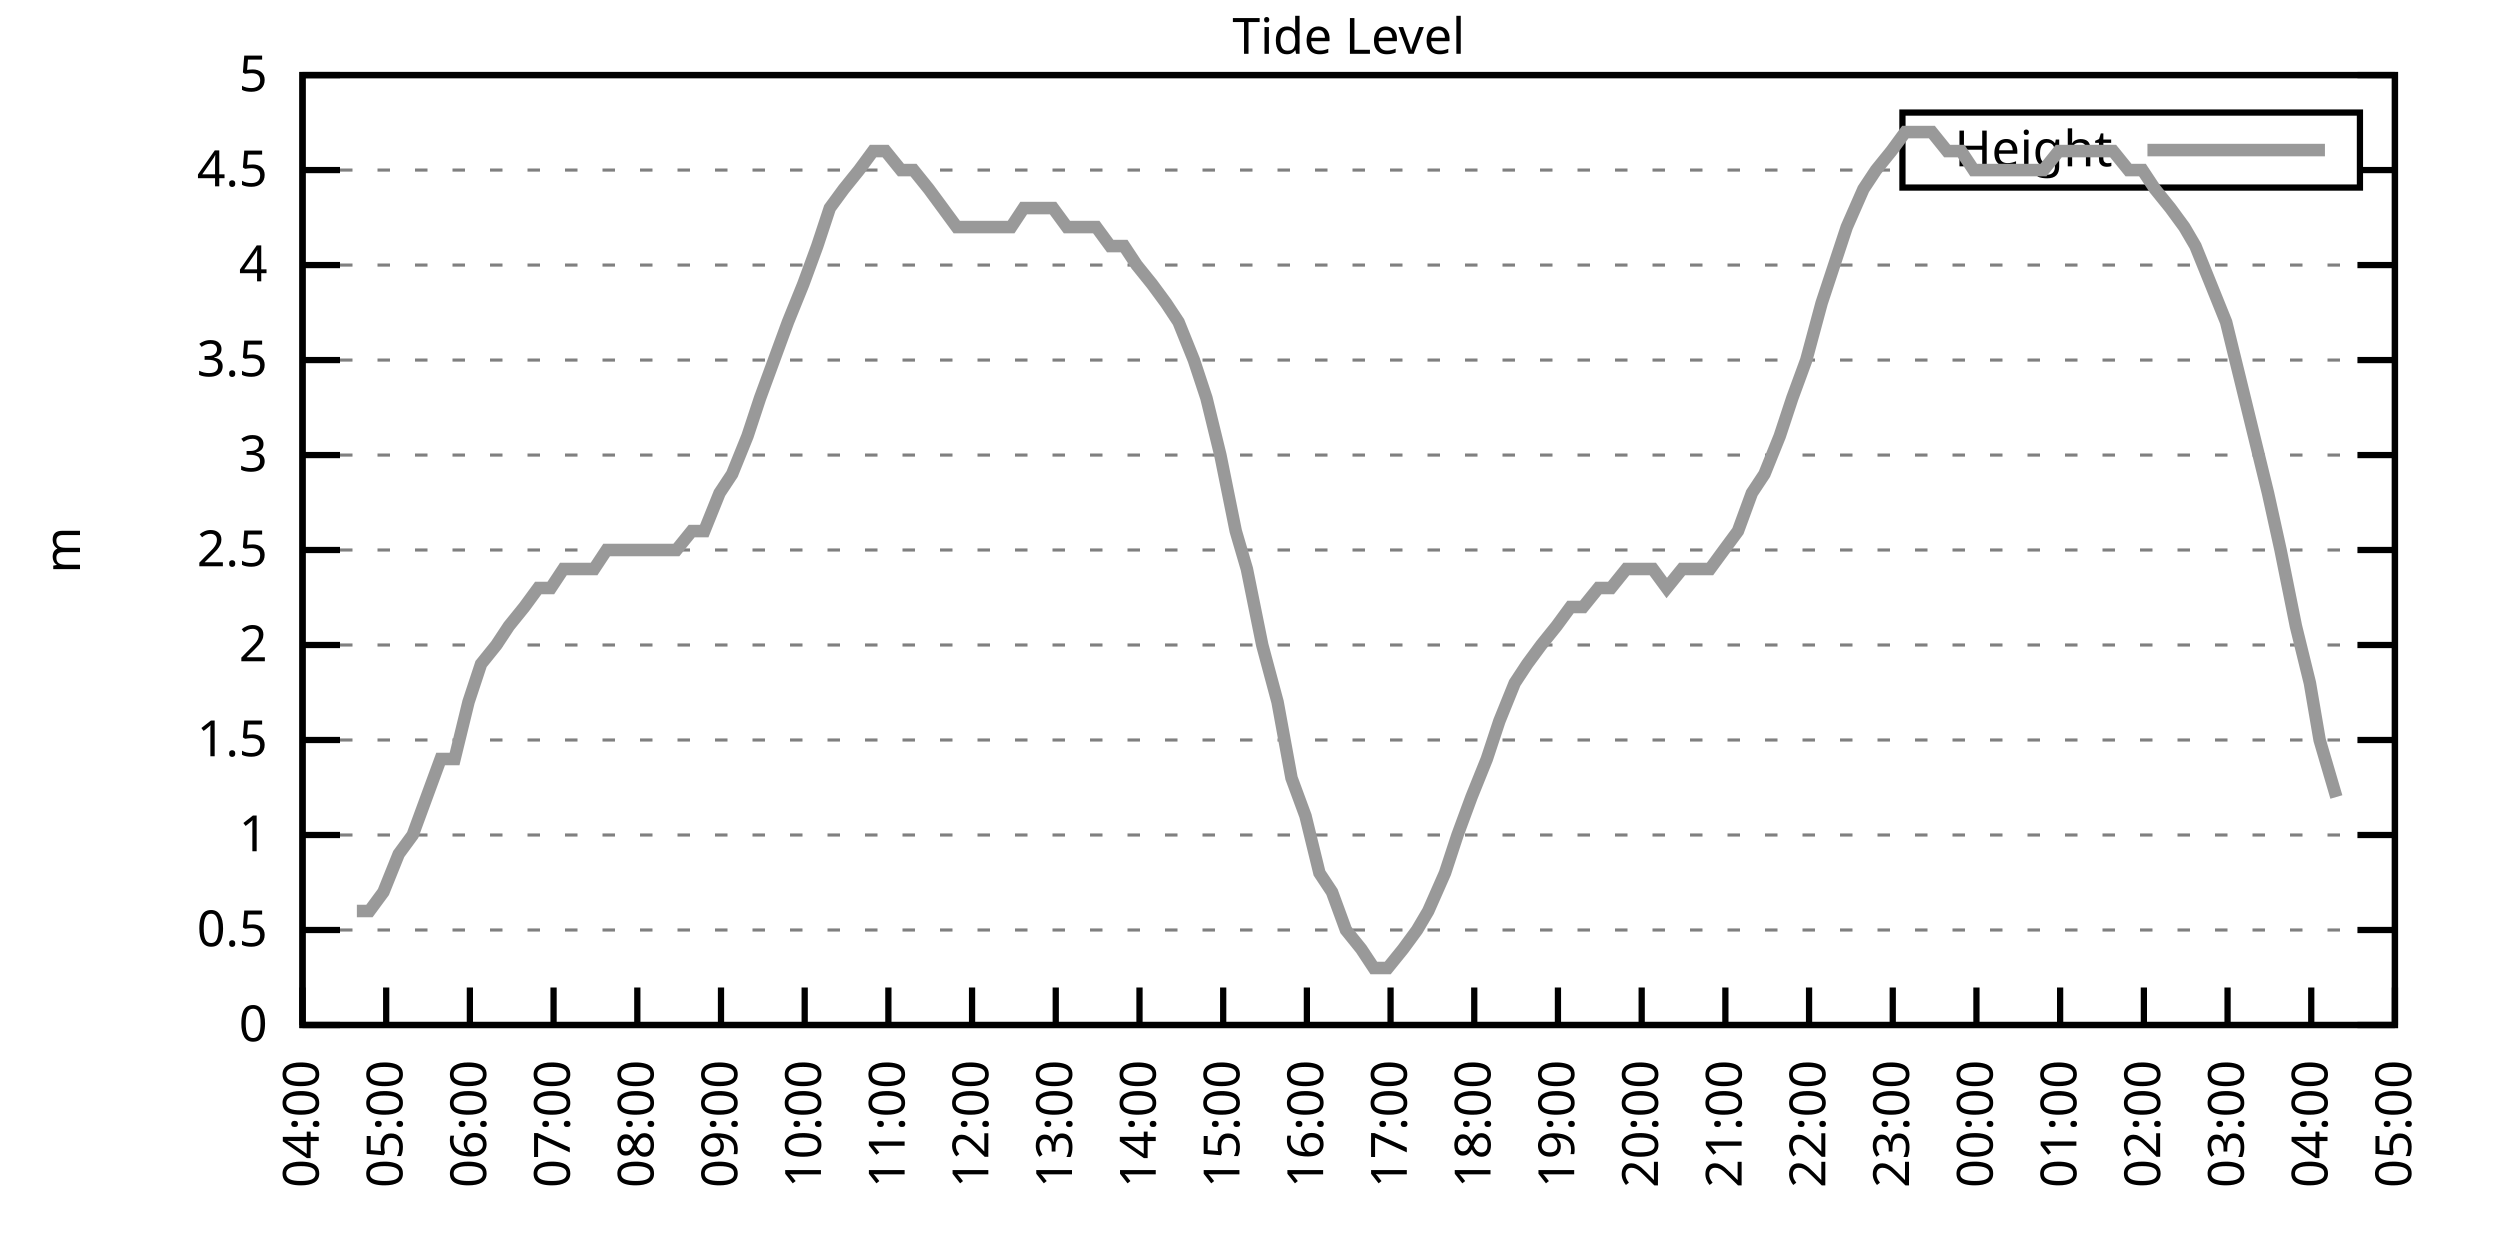
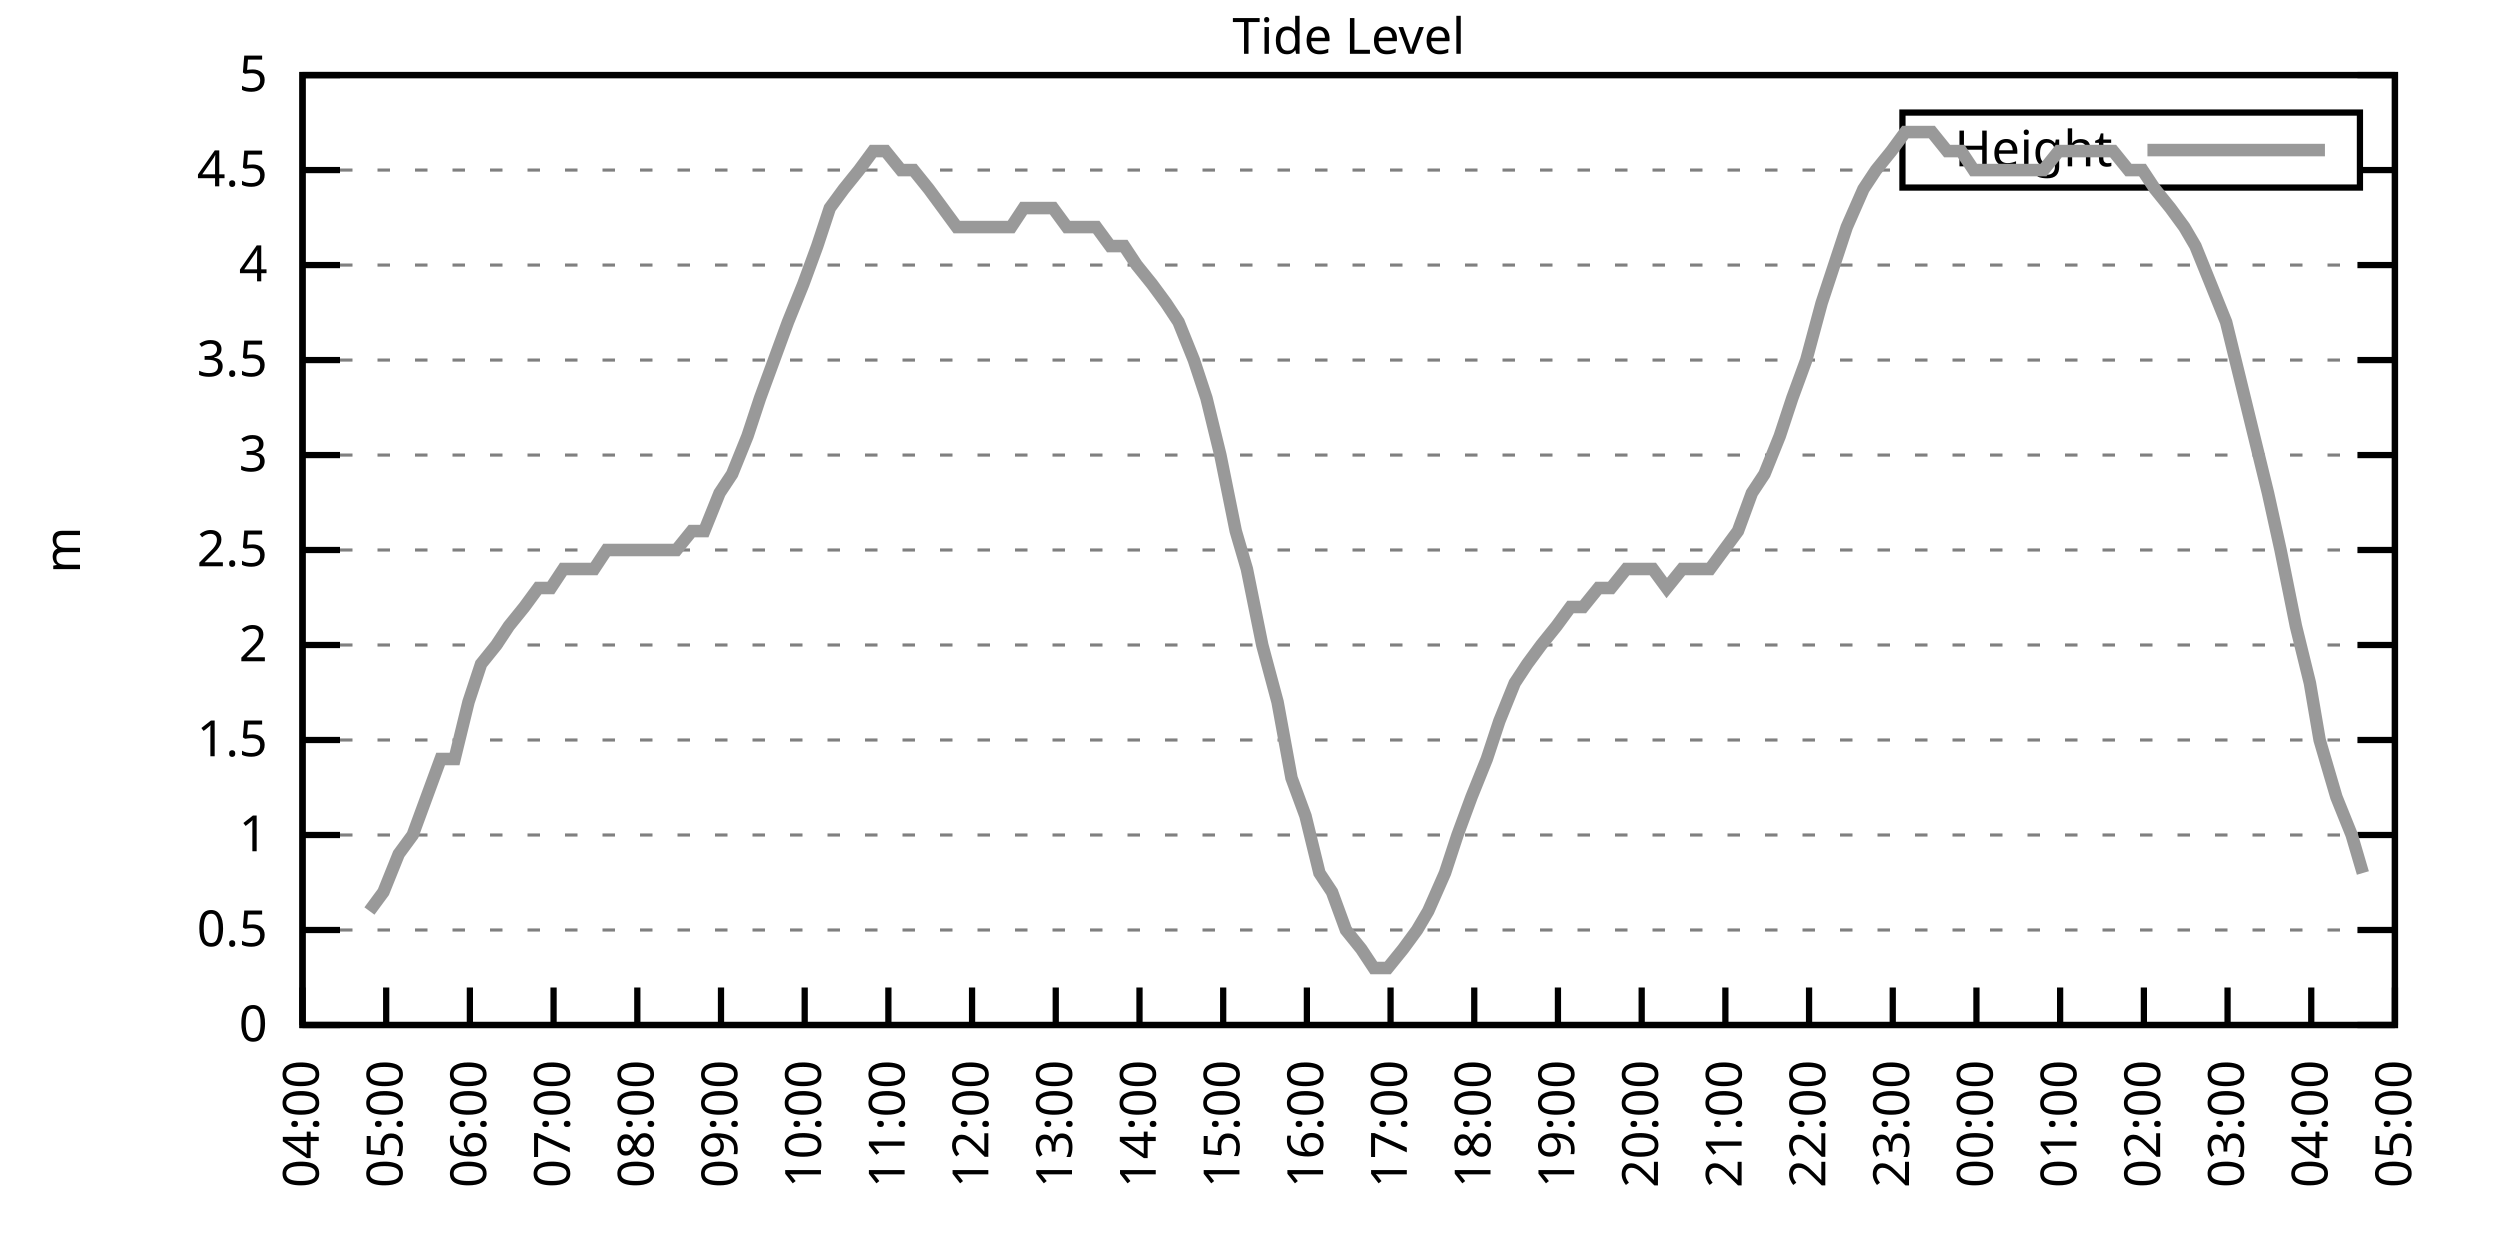
<svg xmlns="http://www.w3.org/2000/svg" xmlns:xlink="http://www.w3.org/1999/xlink" width="400" height="200" viewBox="0 0 400 200">
  <g id="gnuplot_canvas">
    <rect x="0" y="0" width="400" height="200" fill="none" />
    <defs>
      <circle id="gpDot" r="0.5" stroke-width="0.5" stroke="currentColor" />
      <path id="gpPt0" stroke-width="0.333" stroke="currentColor" d="M-1,0 h2 M0,-1 v2" />
      <path id="gpPt1" stroke-width="0.333" stroke="currentColor" d="M-1,-1 L1,1 M1,-1 L-1,1" />
      <path id="gpPt2" stroke-width="0.333" stroke="currentColor" d="M-1,0 L1,0 M0,-1 L0,1 M-1,-1 L1,1 M-1,1 L1,-1" />
      <rect id="gpPt3" stroke-width="0.333" stroke="currentColor" x="-1" y="-1" width="2" height="2" />
      <rect id="gpPt4" stroke-width="0.333" stroke="currentColor" fill="currentColor" x="-1" y="-1" width="2" height="2" />
      <circle id="gpPt5" stroke-width="0.333" stroke="currentColor" cx="0" cy="0" r="1" />
      <use xlink:href="#gpPt5" id="gpPt6" fill="currentColor" stroke="none" />
      <path id="gpPt7" stroke-width="0.333" stroke="currentColor" d="M0,-1.33 L-1.33,0.67 L1.33,0.67 z" />
      <use xlink:href="#gpPt7" id="gpPt8" fill="currentColor" stroke="none" />
      <use xlink:href="#gpPt7" id="gpPt9" stroke="currentColor" transform="rotate(180)" />
      <use xlink:href="#gpPt9" id="gpPt10" fill="currentColor" stroke="none" />
      <use xlink:href="#gpPt3" id="gpPt11" stroke="currentColor" transform="rotate(45)" />
      <use xlink:href="#gpPt11" id="gpPt12" fill="currentColor" stroke="none" />
      <path id="gpPt13" stroke-width="0.333" stroke="currentColor" d="M0,1.330 L1.265,0.411 L0.782,-1.067 L-0.782,-1.076 L-1.265,0.411 z" />
      <use xlink:href="#gpPt13" id="gpPt14" fill="currentColor" stroke="none" />
      <filter id="textbox" filterUnits="objectBoundingBox" x="0" y="0" height="1" width="1">
        <feFlood flood-color="white" flood-opacity="1" result="bgnd" />
        <feComposite in="SourceGraphic" in2="bgnd" operator="atop" />
      </filter>
      <filter id="greybox" filterUnits="objectBoundingBox" x="0" y="0" height="1" width="1">
        <feFlood flood-color="lightgrey" flood-opacity="1" result="grey" />
        <feComposite in="SourceGraphic" in2="grey" operator="atop" />
      </filter>
    </defs>
    <g fill="none" color="white" stroke="currentColor" stroke-width="1.00" stroke-linecap="butt" stroke-linejoin="miter">
</g>
    <g fill="none" color="black" stroke="currentColor" stroke-width="1.00" stroke-linecap="butt" stroke-linejoin="miter">
      <g stroke="none" shape-rendering="crispEdges">
        <polygon fill="rgb(255, 255, 255)" points="48.40,164.00 383.18,164.00 383.18,12.02 48.40,12.02 " />
      </g>
    </g>
    <g fill="none" color="black" stroke="currentColor" stroke-width="1.00" stroke-linecap="butt" stroke-linejoin="miter">
</g>
    <g fill="none" color="black" stroke="black" stroke-width="0.50" stroke-linecap="butt" stroke-linejoin="miter">
</g>
    <g fill="none" color="gray" stroke="currentColor" stroke-width="0.50" stroke-linecap="butt" stroke-linejoin="miter">
      <path stroke="gray" stroke-dasharray="2,4" class="gridline" d="M48.40,164.00 L383.19,164.00  " />
    </g>
    <g fill="none" color="gray" stroke="gray" stroke-width="1.00" stroke-linecap="butt" stroke-linejoin="miter">
</g>
    <g fill="none" color="black" stroke="currentColor" stroke-width="1.00" stroke-linecap="butt" stroke-linejoin="miter">
      <path stroke="black" d="M48.40,164.00 L54.40,164.00 M383.19,164.00 L377.19,164.00  " />
      <g transform="translate(42.80,166.60)" stroke="none" fill="black" font-family="Sans" font-size="8.00" text-anchor="end">
        <text>
          <tspan font-family="Sans"> 0</tspan>
        </text>
      </g>
    </g>
    <g fill="none" color="black" stroke="currentColor" stroke-width="1.00" stroke-linecap="butt" stroke-linejoin="miter">
</g>
    <g fill="none" color="black" stroke="black" stroke-width="0.50" stroke-linecap="butt" stroke-linejoin="miter">
</g>
    <g fill="none" color="gray" stroke="currentColor" stroke-width="0.50" stroke-linecap="butt" stroke-linejoin="miter">
      <path stroke="gray" stroke-dasharray="2,4" class="gridline" d="M48.40,148.80 L383.19,148.80  " />
    </g>
    <g fill="none" color="gray" stroke="gray" stroke-width="1.00" stroke-linecap="butt" stroke-linejoin="miter">
</g>
    <g fill="none" color="black" stroke="currentColor" stroke-width="1.00" stroke-linecap="butt" stroke-linejoin="miter">
      <path stroke="black" d="M48.40,148.80 L54.40,148.80 M383.19,148.80 L377.19,148.80  " />
      <g transform="translate(42.80,151.40)" stroke="none" fill="black" font-family="Sans" font-size="8.00" text-anchor="end">
        <text>
          <tspan font-family="Sans"> 0.5</tspan>
        </text>
      </g>
    </g>
    <g fill="none" color="black" stroke="currentColor" stroke-width="1.00" stroke-linecap="butt" stroke-linejoin="miter">
</g>
    <g fill="none" color="black" stroke="black" stroke-width="0.50" stroke-linecap="butt" stroke-linejoin="miter">
</g>
    <g fill="none" color="gray" stroke="currentColor" stroke-width="0.50" stroke-linecap="butt" stroke-linejoin="miter">
      <path stroke="gray" stroke-dasharray="2,4" class="gridline" d="M48.40,133.60 L383.19,133.60  " />
    </g>
    <g fill="none" color="gray" stroke="gray" stroke-width="1.00" stroke-linecap="butt" stroke-linejoin="miter">
</g>
    <g fill="none" color="black" stroke="currentColor" stroke-width="1.00" stroke-linecap="butt" stroke-linejoin="miter">
      <path stroke="black" d="M48.40,133.60 L54.40,133.60 M383.19,133.60 L377.19,133.60  " />
      <g transform="translate(42.80,136.20)" stroke="none" fill="black" font-family="Sans" font-size="8.00" text-anchor="end">
        <text>
          <tspan font-family="Sans"> 1</tspan>
        </text>
      </g>
    </g>
    <g fill="none" color="black" stroke="currentColor" stroke-width="1.00" stroke-linecap="butt" stroke-linejoin="miter">
</g>
    <g fill="none" color="black" stroke="black" stroke-width="0.50" stroke-linecap="butt" stroke-linejoin="miter">
</g>
    <g fill="none" color="gray" stroke="currentColor" stroke-width="0.50" stroke-linecap="butt" stroke-linejoin="miter">
      <path stroke="gray" stroke-dasharray="2,4" class="gridline" d="M48.40,118.40 L383.19,118.40  " />
    </g>
    <g fill="none" color="gray" stroke="gray" stroke-width="1.00" stroke-linecap="butt" stroke-linejoin="miter">
</g>
    <g fill="none" color="black" stroke="currentColor" stroke-width="1.00" stroke-linecap="butt" stroke-linejoin="miter">
      <path stroke="black" d="M48.40,118.40 L54.40,118.40 M383.19,118.40 L377.19,118.40  " />
      <g transform="translate(42.80,121.00)" stroke="none" fill="black" font-family="Sans" font-size="8.00" text-anchor="end">
        <text>
          <tspan font-family="Sans"> 1.5</tspan>
        </text>
      </g>
    </g>
    <g fill="none" color="black" stroke="currentColor" stroke-width="1.00" stroke-linecap="butt" stroke-linejoin="miter">
</g>
    <g fill="none" color="black" stroke="black" stroke-width="0.50" stroke-linecap="butt" stroke-linejoin="miter">
</g>
    <g fill="none" color="gray" stroke="currentColor" stroke-width="0.50" stroke-linecap="butt" stroke-linejoin="miter">
      <path stroke="gray" stroke-dasharray="2,4" class="gridline" d="M48.40,103.20 L383.19,103.20  " />
    </g>
    <g fill="none" color="gray" stroke="gray" stroke-width="1.00" stroke-linecap="butt" stroke-linejoin="miter">
</g>
    <g fill="none" color="black" stroke="currentColor" stroke-width="1.00" stroke-linecap="butt" stroke-linejoin="miter">
      <path stroke="black" d="M48.40,103.20 L54.40,103.20 M383.19,103.20 L377.19,103.20  " />
      <g transform="translate(42.80,105.80)" stroke="none" fill="black" font-family="Sans" font-size="8.00" text-anchor="end">
        <text>
          <tspan font-family="Sans"> 2</tspan>
        </text>
      </g>
    </g>
    <g fill="none" color="black" stroke="currentColor" stroke-width="1.00" stroke-linecap="butt" stroke-linejoin="miter">
</g>
    <g fill="none" color="black" stroke="black" stroke-width="0.50" stroke-linecap="butt" stroke-linejoin="miter">
</g>
    <g fill="none" color="gray" stroke="currentColor" stroke-width="0.50" stroke-linecap="butt" stroke-linejoin="miter">
      <path stroke="gray" stroke-dasharray="2,4" class="gridline" d="M48.40,88.00 L383.19,88.00  " />
    </g>
    <g fill="none" color="gray" stroke="gray" stroke-width="1.00" stroke-linecap="butt" stroke-linejoin="miter">
</g>
    <g fill="none" color="black" stroke="currentColor" stroke-width="1.00" stroke-linecap="butt" stroke-linejoin="miter">
      <path stroke="black" d="M48.40,88.00 L54.40,88.00 M383.19,88.00 L377.19,88.00  " />
      <g transform="translate(42.80,90.60)" stroke="none" fill="black" font-family="Sans" font-size="8.00" text-anchor="end">
        <text>
          <tspan font-family="Sans"> 2.5</tspan>
        </text>
      </g>
    </g>
    <g fill="none" color="black" stroke="currentColor" stroke-width="1.00" stroke-linecap="butt" stroke-linejoin="miter">
</g>
    <g fill="none" color="black" stroke="black" stroke-width="0.50" stroke-linecap="butt" stroke-linejoin="miter">
</g>
    <g fill="none" color="gray" stroke="currentColor" stroke-width="0.50" stroke-linecap="butt" stroke-linejoin="miter">
      <path stroke="gray" stroke-dasharray="2,4" class="gridline" d="M48.40,72.81 L383.19,72.81  " />
    </g>
    <g fill="none" color="gray" stroke="gray" stroke-width="1.00" stroke-linecap="butt" stroke-linejoin="miter">
</g>
    <g fill="none" color="black" stroke="currentColor" stroke-width="1.00" stroke-linecap="butt" stroke-linejoin="miter">
      <path stroke="black" d="M48.40,72.81 L54.40,72.81 M383.19,72.81 L377.19,72.81  " />
      <g transform="translate(42.80,75.41)" stroke="none" fill="black" font-family="Sans" font-size="8.00" text-anchor="end">
        <text>
          <tspan font-family="Sans"> 3</tspan>
        </text>
      </g>
    </g>
    <g fill="none" color="black" stroke="currentColor" stroke-width="1.00" stroke-linecap="butt" stroke-linejoin="miter">
</g>
    <g fill="none" color="black" stroke="black" stroke-width="0.50" stroke-linecap="butt" stroke-linejoin="miter">
</g>
    <g fill="none" color="gray" stroke="currentColor" stroke-width="0.50" stroke-linecap="butt" stroke-linejoin="miter">
      <path stroke="gray" stroke-dasharray="2,4" class="gridline" d="M48.40,57.61 L383.19,57.61  " />
    </g>
    <g fill="none" color="gray" stroke="gray" stroke-width="1.00" stroke-linecap="butt" stroke-linejoin="miter">
</g>
    <g fill="none" color="black" stroke="currentColor" stroke-width="1.00" stroke-linecap="butt" stroke-linejoin="miter">
      <path stroke="black" d="M48.40,57.61 L54.40,57.61 M383.19,57.61 L377.19,57.61  " />
      <g transform="translate(42.80,60.21)" stroke="none" fill="black" font-family="Sans" font-size="8.00" text-anchor="end">
        <text>
          <tspan font-family="Sans"> 3.5</tspan>
        </text>
      </g>
    </g>
    <g fill="none" color="black" stroke="currentColor" stroke-width="1.00" stroke-linecap="butt" stroke-linejoin="miter">
</g>
    <g fill="none" color="black" stroke="black" stroke-width="0.50" stroke-linecap="butt" stroke-linejoin="miter">
</g>
    <g fill="none" color="gray" stroke="currentColor" stroke-width="0.50" stroke-linecap="butt" stroke-linejoin="miter">
      <path stroke="gray" stroke-dasharray="2,4" class="gridline" d="M48.40,42.41 L383.19,42.41  " />
    </g>
    <g fill="none" color="gray" stroke="gray" stroke-width="1.00" stroke-linecap="butt" stroke-linejoin="miter">
</g>
    <g fill="none" color="black" stroke="currentColor" stroke-width="1.00" stroke-linecap="butt" stroke-linejoin="miter">
      <path stroke="black" d="M48.40,42.41 L54.40,42.41 M383.19,42.41 L377.19,42.41  " />
      <g transform="translate(42.80,45.01)" stroke="none" fill="black" font-family="Sans" font-size="8.00" text-anchor="end">
        <text>
          <tspan font-family="Sans"> 4</tspan>
        </text>
      </g>
    </g>
    <g fill="none" color="black" stroke="currentColor" stroke-width="1.00" stroke-linecap="butt" stroke-linejoin="miter">
</g>
    <g fill="none" color="black" stroke="black" stroke-width="0.50" stroke-linecap="butt" stroke-linejoin="miter">
</g>
    <g fill="none" color="gray" stroke="currentColor" stroke-width="0.50" stroke-linecap="butt" stroke-linejoin="miter">
      <path stroke="gray" stroke-dasharray="2,4" class="gridline" d="M48.40,27.21 L304.39,27.21 M377.59,27.21 L383.19,27.21  " />
    </g>
    <g fill="none" color="gray" stroke="gray" stroke-width="1.00" stroke-linecap="butt" stroke-linejoin="miter">
</g>
    <g fill="none" color="black" stroke="currentColor" stroke-width="1.00" stroke-linecap="butt" stroke-linejoin="miter">
      <path stroke="black" d="M48.40,27.21 L54.40,27.21 M383.19,27.21 L377.19,27.21  " />
      <g transform="translate(42.80,29.81)" stroke="none" fill="black" font-family="Sans" font-size="8.00" text-anchor="end">
        <text>
          <tspan font-family="Sans"> 4.5</tspan>
        </text>
      </g>
    </g>
    <g fill="none" color="black" stroke="currentColor" stroke-width="1.00" stroke-linecap="butt" stroke-linejoin="miter">
</g>
    <g fill="none" color="black" stroke="black" stroke-width="0.50" stroke-linecap="butt" stroke-linejoin="miter">
</g>
    <g fill="none" color="gray" stroke="currentColor" stroke-width="0.50" stroke-linecap="butt" stroke-linejoin="miter">
      <path stroke="gray" stroke-dasharray="2,4" class="gridline" d="M48.40,12.01 L383.19,12.01  " />
    </g>
    <g fill="none" color="gray" stroke="gray" stroke-width="1.00" stroke-linecap="butt" stroke-linejoin="miter">
</g>
    <g fill="none" color="black" stroke="currentColor" stroke-width="1.00" stroke-linecap="butt" stroke-linejoin="miter">
      <path stroke="black" d="M48.40,12.01 L54.40,12.01 M383.19,12.01 L377.19,12.01  " />
      <g transform="translate(42.80,14.61)" stroke="none" fill="black" font-family="Sans" font-size="8.00" text-anchor="end">
        <text>
          <tspan font-family="Sans"> 5</tspan>
        </text>
      </g>
    </g>
    <g fill="none" color="black" stroke="currentColor" stroke-width="1.00" stroke-linecap="butt" stroke-linejoin="miter">
      <path stroke="black" d="M48.40,164.00 L48.40,158.00  " />
      <g transform="translate(51.00,169.60) rotate(270.00)" stroke="none" fill="black" font-family="Sans" font-size="8.00" text-anchor="end">
        <text>
          <tspan font-family="Sans">04:00</tspan>
        </text>
      </g>
    </g>
    <g fill="none" color="black" stroke="currentColor" stroke-width="1.00" stroke-linecap="butt" stroke-linejoin="miter">
      <path stroke="black" d="M61.79,164.00 L61.79,158.00  " />
      <g transform="translate(64.39,169.60) rotate(270.00)" stroke="none" fill="black" font-family="Sans" font-size="8.00" text-anchor="end">
        <text>
          <tspan font-family="Sans">05:00</tspan>
        </text>
      </g>
    </g>
    <g fill="none" color="black" stroke="currentColor" stroke-width="1.00" stroke-linecap="butt" stroke-linejoin="miter">
      <path stroke="black" d="M75.18,164.00 L75.18,158.00  " />
      <g transform="translate(77.78,169.60) rotate(270.00)" stroke="none" fill="black" font-family="Sans" font-size="8.00" text-anchor="end">
        <text>
          <tspan font-family="Sans">06:00</tspan>
        </text>
      </g>
    </g>
    <g fill="none" color="black" stroke="currentColor" stroke-width="1.00" stroke-linecap="butt" stroke-linejoin="miter">
      <path stroke="black" d="M88.57,164.00 L88.57,158.00  " />
      <g transform="translate(91.17,169.60) rotate(270.00)" stroke="none" fill="black" font-family="Sans" font-size="8.00" text-anchor="end">
        <text>
          <tspan font-family="Sans">07:00</tspan>
        </text>
      </g>
    </g>
    <g fill="none" color="black" stroke="currentColor" stroke-width="1.00" stroke-linecap="butt" stroke-linejoin="miter">
      <path stroke="black" d="M101.97,164.00 L101.97,158.00  " />
      <g transform="translate(104.57,169.60) rotate(270.00)" stroke="none" fill="black" font-family="Sans" font-size="8.00" text-anchor="end">
        <text>
          <tspan font-family="Sans">08:00</tspan>
        </text>
      </g>
    </g>
    <g fill="none" color="black" stroke="currentColor" stroke-width="1.00" stroke-linecap="butt" stroke-linejoin="miter">
      <path stroke="black" d="M115.36,164.00 L115.36,158.00  " />
      <g transform="translate(117.96,169.60) rotate(270.00)" stroke="none" fill="black" font-family="Sans" font-size="8.00" text-anchor="end">
        <text>
          <tspan font-family="Sans">09:00</tspan>
        </text>
      </g>
    </g>
    <g fill="none" color="black" stroke="currentColor" stroke-width="1.00" stroke-linecap="butt" stroke-linejoin="miter">
      <path stroke="black" d="M128.75,164.00 L128.75,158.00  " />
      <g transform="translate(131.35,169.60) rotate(270.00)" stroke="none" fill="black" font-family="Sans" font-size="8.00" text-anchor="end">
        <text>
          <tspan font-family="Sans">10:00</tspan>
        </text>
      </g>
    </g>
    <g fill="none" color="black" stroke="currentColor" stroke-width="1.00" stroke-linecap="butt" stroke-linejoin="miter">
      <path stroke="black" d="M142.14,164.00 L142.14,158.00  " />
      <g transform="translate(144.74,169.60) rotate(270.00)" stroke="none" fill="black" font-family="Sans" font-size="8.00" text-anchor="end">
        <text>
          <tspan font-family="Sans">11:00</tspan>
        </text>
      </g>
    </g>
    <g fill="none" color="black" stroke="currentColor" stroke-width="1.00" stroke-linecap="butt" stroke-linejoin="miter">
      <path stroke="black" d="M155.53,164.00 L155.53,158.00  " />
      <g transform="translate(158.13,169.60) rotate(270.00)" stroke="none" fill="black" font-family="Sans" font-size="8.00" text-anchor="end">
        <text>
          <tspan font-family="Sans">12:00</tspan>
        </text>
      </g>
    </g>
    <g fill="none" color="black" stroke="currentColor" stroke-width="1.00" stroke-linecap="butt" stroke-linejoin="miter">
      <path stroke="black" d="M168.92,164.00 L168.92,158.00  " />
      <g transform="translate(171.52,169.60) rotate(270.00)" stroke="none" fill="black" font-family="Sans" font-size="8.00" text-anchor="end">
        <text>
          <tspan font-family="Sans">13:00</tspan>
        </text>
      </g>
    </g>
    <g fill="none" color="black" stroke="currentColor" stroke-width="1.00" stroke-linecap="butt" stroke-linejoin="miter">
      <path stroke="black" d="M182.32,164.00 L182.32,158.00  " />
      <g transform="translate(184.92,169.60) rotate(270.00)" stroke="none" fill="black" font-family="Sans" font-size="8.00" text-anchor="end">
        <text>
          <tspan font-family="Sans">14:00</tspan>
        </text>
      </g>
    </g>
    <g fill="none" color="black" stroke="currentColor" stroke-width="1.00" stroke-linecap="butt" stroke-linejoin="miter">
      <path stroke="black" d="M195.71,164.00 L195.71,158.00  " />
      <g transform="translate(198.31,169.60) rotate(270.00)" stroke="none" fill="black" font-family="Sans" font-size="8.00" text-anchor="end">
        <text>
          <tspan font-family="Sans">15:00</tspan>
        </text>
      </g>
    </g>
    <g fill="none" color="black" stroke="currentColor" stroke-width="1.00" stroke-linecap="butt" stroke-linejoin="miter">
      <path stroke="black" d="M209.10,164.00 L209.10,158.00  " />
      <g transform="translate(211.70,169.60) rotate(270.00)" stroke="none" fill="black" font-family="Sans" font-size="8.00" text-anchor="end">
        <text>
          <tspan font-family="Sans">16:00</tspan>
        </text>
      </g>
    </g>
    <g fill="none" color="black" stroke="currentColor" stroke-width="1.00" stroke-linecap="butt" stroke-linejoin="miter">
      <path stroke="black" d="M222.49,164.00 L222.49,158.00  " />
      <g transform="translate(225.09,169.60) rotate(270.00)" stroke="none" fill="black" font-family="Sans" font-size="8.00" text-anchor="end">
        <text>
          <tspan font-family="Sans">17:00</tspan>
        </text>
      </g>
    </g>
    <g fill="none" color="black" stroke="currentColor" stroke-width="1.00" stroke-linecap="butt" stroke-linejoin="miter">
      <path stroke="black" d="M235.88,164.00 L235.88,158.00  " />
      <g transform="translate(238.48,169.60) rotate(270.00)" stroke="none" fill="black" font-family="Sans" font-size="8.00" text-anchor="end">
        <text>
          <tspan font-family="Sans">18:00</tspan>
        </text>
      </g>
    </g>
    <g fill="none" color="black" stroke="currentColor" stroke-width="1.00" stroke-linecap="butt" stroke-linejoin="miter">
      <path stroke="black" d="M249.27,164.00 L249.27,158.00  " />
      <g transform="translate(251.87,169.60) rotate(270.00)" stroke="none" fill="black" font-family="Sans" font-size="8.00" text-anchor="end">
        <text>
          <tspan font-family="Sans">19:00</tspan>
        </text>
      </g>
    </g>
    <g fill="none" color="black" stroke="currentColor" stroke-width="1.00" stroke-linecap="butt" stroke-linejoin="miter">
      <path stroke="black" d="M262.67,164.00 L262.67,158.00  " />
      <g transform="translate(265.27,169.60) rotate(270.00)" stroke="none" fill="black" font-family="Sans" font-size="8.00" text-anchor="end">
        <text>
          <tspan font-family="Sans">20:00</tspan>
        </text>
      </g>
    </g>
    <g fill="none" color="black" stroke="currentColor" stroke-width="1.00" stroke-linecap="butt" stroke-linejoin="miter">
      <path stroke="black" d="M276.06,164.00 L276.06,158.00  " />
      <g transform="translate(278.66,169.60) rotate(270.00)" stroke="none" fill="black" font-family="Sans" font-size="8.00" text-anchor="end">
        <text>
          <tspan font-family="Sans">21:00</tspan>
        </text>
      </g>
    </g>
    <g fill="none" color="black" stroke="currentColor" stroke-width="1.00" stroke-linecap="butt" stroke-linejoin="miter">
      <path stroke="black" d="M289.45,164.00 L289.45,158.00  " />
      <g transform="translate(292.05,169.60) rotate(270.00)" stroke="none" fill="black" font-family="Sans" font-size="8.00" text-anchor="end">
        <text>
          <tspan font-family="Sans">22:00</tspan>
        </text>
      </g>
    </g>
    <g fill="none" color="black" stroke="currentColor" stroke-width="1.00" stroke-linecap="butt" stroke-linejoin="miter">
      <path stroke="black" d="M302.84,164.00 L302.84,158.00  " />
      <g transform="translate(305.44,169.60) rotate(270.00)" stroke="none" fill="black" font-family="Sans" font-size="8.00" text-anchor="end">
        <text>
          <tspan font-family="Sans">23:00</tspan>
        </text>
      </g>
    </g>
    <g fill="none" color="black" stroke="currentColor" stroke-width="1.00" stroke-linecap="butt" stroke-linejoin="miter">
      <path stroke="black" d="M316.23,164.00 L316.23,158.00  " />
      <g transform="translate(318.83,169.60) rotate(270.00)" stroke="none" fill="black" font-family="Sans" font-size="8.00" text-anchor="end">
        <text>
          <tspan font-family="Sans">00:00</tspan>
        </text>
      </g>
    </g>
    <g fill="none" color="black" stroke="currentColor" stroke-width="1.00" stroke-linecap="butt" stroke-linejoin="miter">
      <path stroke="black" d="M329.62,164.00 L329.62,158.00  " />
      <g transform="translate(332.22,169.60) rotate(270.00)" stroke="none" fill="black" font-family="Sans" font-size="8.00" text-anchor="end">
        <text>
          <tspan font-family="Sans">01:00</tspan>
        </text>
      </g>
    </g>
    <g fill="none" color="black" stroke="currentColor" stroke-width="1.00" stroke-linecap="butt" stroke-linejoin="miter">
      <path stroke="black" d="M343.02,164.00 L343.02,158.00  " />
      <g transform="translate(345.62,169.60) rotate(270.00)" stroke="none" fill="black" font-family="Sans" font-size="8.00" text-anchor="end">
        <text>
          <tspan font-family="Sans">02:00</tspan>
        </text>
      </g>
    </g>
    <g fill="none" color="black" stroke="currentColor" stroke-width="1.00" stroke-linecap="butt" stroke-linejoin="miter">
      <path stroke="black" d="M356.41,164.00 L356.41,158.00  " />
      <g transform="translate(359.01,169.60) rotate(270.00)" stroke="none" fill="black" font-family="Sans" font-size="8.00" text-anchor="end">
        <text>
          <tspan font-family="Sans">03:00</tspan>
        </text>
      </g>
    </g>
    <g fill="none" color="black" stroke="currentColor" stroke-width="1.00" stroke-linecap="butt" stroke-linejoin="miter">
      <path stroke="black" d="M369.80,164.00 L369.80,158.00  " />
      <g transform="translate(372.40,169.60) rotate(270.00)" stroke="none" fill="black" font-family="Sans" font-size="8.00" text-anchor="end">
        <text>
          <tspan font-family="Sans">04:00</tspan>
        </text>
      </g>
    </g>
    <g fill="none" color="black" stroke="currentColor" stroke-width="1.00" stroke-linecap="butt" stroke-linejoin="miter">
      <path stroke="black" d="M383.19,164.00 L383.19,158.00  " />
      <g transform="translate(385.79,169.60) rotate(270.00)" stroke="none" fill="black" font-family="Sans" font-size="8.00" text-anchor="end">
        <text>
          <tspan font-family="Sans">05:00</tspan>
        </text>
      </g>
    </g>
    <g fill="none" color="black" stroke="currentColor" stroke-width="1.00" stroke-linecap="butt" stroke-linejoin="miter">
</g>
    <g fill="none" color="black" stroke="currentColor" stroke-width="1.00" stroke-linecap="butt" stroke-linejoin="miter">
      <path stroke="black" d="M48.40,12.01 L48.40,164.00 L383.19,164.00 L383.19,12.01 L48.40,12.01 Z  " />
    </g>
    <g fill="none" color="black" stroke="currentColor" stroke-width="1.00" stroke-linecap="butt" stroke-linejoin="miter">
</g>
    <g fill="none" color="black" stroke="currentColor" stroke-width="1.00" stroke-linecap="butt" stroke-linejoin="miter">
      <path stroke="black" d="M304.39,30.01 L304.39,18.01 L377.59,18.01 L377.59,30.01 L304.39,30.01 Z  " />
    </g>
    <g id="Tide_level_plot_1">
      <g fill="none" color="white" stroke="black" stroke-width="2.00" stroke-linecap="butt" stroke-linejoin="miter">
</g>
      <g fill="none" color="black" stroke="currentColor" stroke-width="2.00" stroke-linecap="butt" stroke-linejoin="miter">
        <g transform="translate(337.99,26.61)" stroke="none" fill="black" font-family="Sans" font-size="8.00" text-anchor="end">
          <text>
            <tspan font-family="Sans">Height</tspan>
          </text>
        </g>
      </g>
      <g fill="none" color="black" stroke="currentColor" stroke-width="2.00" stroke-linecap="butt" stroke-linejoin="miter">
-         <path stroke="rgb(153, 153, 153)" d="M343.59,24.01 L371.99,24.01 M57.10,145.76 L59.11,145.76 L61.35,142.72 L63.80,136.64 L66.03,133.60 L70.50,121.44   L72.73,121.44 L74.96,112.32 L76.97,106.24 L79.42,103.20 L81.43,100.16 L83.89,97.12 L86.12,94.08 L88.13,94.08   L90.14,91.04 L92.82,91.04 L95.05,91.04 L97.06,88.00 L99.51,88.00 L101.74,88.00 L103.98,88.00 L106.21,88.00   L108.22,88.00 L110.67,84.97 L112.68,84.97 L115.13,78.89 L117.14,75.85 L119.60,69.77 L121.61,63.69 L123.84,57.61   L126.07,51.53 L128.53,45.45 L130.76,39.37 L132.77,33.29 L135.00,30.25 L137.45,27.21 L139.69,24.17 L141.69,24.17   L144.15,27.21 L146.16,27.21 L148.61,30.25 L150.85,33.29 L153.08,36.33 L155.31,36.33 L157.54,36.33 L159.77,36.33   L161.78,36.33 L163.79,33.29 L166.25,33.29 L168.48,33.29 L170.71,36.33 L172.94,36.33 L175.40,36.33 L177.63,39.37   L179.86,39.37 L181.87,42.41 L184.32,45.45 L186.56,48.49 L188.57,51.53 L191.02,57.61 L193.03,63.69 L195.26,72.81   L197.72,84.97 L199.50,91.04 L201.96,103.20 L204.41,112.32 L206.64,124.48 L208.88,130.56 L211.11,139.68 L213.12,142.72   L215.35,148.80 L217.80,151.84 L219.81,154.88 L222.04,154.88 L224.50,151.84 L226.73,148.80 L228.52,145.76 L231.20,139.68   L233.20,133.60 L235.44,127.52 L237.89,121.44 L239.90,115.36 L242.36,109.28 L244.36,106.24 L246.60,103.20 L249.05,100.16   L251.28,97.12 L253.29,97.12 L255.75,94.08 L257.76,94.08 L260.21,91.04 L262.22,91.04 L264.45,91.04 L266.68,94.08   L269.14,91.04 L271.15,91.04 L273.60,91.04 L275.83,88.00 L278.07,84.97 L280.30,78.89 L282.31,75.85 L284.76,69.77   L286.77,63.69 L289.00,57.61 L291.46,48.49 L293.47,42.41 L295.48,36.33 L298.15,30.25 L300.16,27.21 L302.62,24.17   L304.85,21.13 L306.86,21.13 L309.09,21.13 L311.54,24.17 L313.78,24.17 L315.79,27.21 L318.02,27.21 L320.47,27.21   L322.48,27.21 L324.94,27.21 L326.95,27.21 L329.40,24.17 L331.41,24.17 L333.64,24.17 L336.10,24.17 L338.10,24.17   L340.56,27.21 L342.79,27.21 L344.80,30.25 L347.26,33.29 L349.49,36.33 L351.27,39.37 L353.73,45.45 L356.18,51.53   L358.42,60.65 L360.65,69.77 L362.88,78.89 L364.89,88.00 L367.34,100.16 L369.58,109.28 L371.14,118.40 L373.82,127.52    " />
+         <path stroke="rgb(153, 153, 153)" d="M343.59,24.01 L371.99,24.01 M59.11,145.76 L61.35,142.72 L63.80,136.64 L66.03,133.60 L70.50,121.44 L72.73,121.44   L74.96,112.32 L76.97,106.24 L79.42,103.20 L81.43,100.16 L83.89,97.12 L86.12,94.08 L88.13,94.08 L90.14,91.04   L92.82,91.04 L95.05,91.04 L97.06,88.00 L99.51,88.00 L101.74,88.00 L103.98,88.00 L106.21,88.00 L108.22,88.00   L110.67,84.97 L112.68,84.97 L115.13,78.89 L117.14,75.85 L119.60,69.77 L121.61,63.69 L123.84,57.61 L126.07,51.53   L128.53,45.45 L130.76,39.37 L132.77,33.29 L135.00,30.25 L137.45,27.21 L139.69,24.17 L141.69,24.17 L144.15,27.21   L146.16,27.21 L148.61,30.25 L150.85,33.29 L153.08,36.33 L155.31,36.33 L157.54,36.33 L159.77,36.33 L161.78,36.33   L163.79,33.29 L166.25,33.29 L168.48,33.29 L170.71,36.33 L172.94,36.33 L175.40,36.33 L177.63,39.37 L179.86,39.37   L181.87,42.41 L184.32,45.45 L186.56,48.49 L188.57,51.53 L191.02,57.61 L193.03,63.69 L195.26,72.81 L197.72,84.97   L199.50,91.04 L201.96,103.20 L204.41,112.32 L206.64,124.48 L208.88,130.56 L211.11,139.68 L213.12,142.72 L215.35,148.80   L217.80,151.84 L219.81,154.88 L222.04,154.88 L224.50,151.84 L226.73,148.80 L228.52,145.76 L231.20,139.68 L233.20,133.60   L235.44,127.52 L237.89,121.44 L239.90,115.36 L242.36,109.28 L244.36,106.24 L246.60,103.20 L249.05,100.16 L251.28,97.12   L253.29,97.12 L255.75,94.08 L257.76,94.08 L260.21,91.04 L262.22,91.04 L264.45,91.04 L266.68,94.08 L269.14,91.04   L271.15,91.04 L273.60,91.04 L275.83,88.00 L278.07,84.97 L280.30,78.89 L282.31,75.85 L284.76,69.77 L286.77,63.69   L289.00,57.61 L291.46,48.49 L293.47,42.41 L295.48,36.33 L298.15,30.25 L300.16,27.21 L302.62,24.17 L304.85,21.13   L306.86,21.13 L309.09,21.13 L311.54,24.17 L313.78,24.17 L315.79,27.21 L318.02,27.21 L320.47,27.21 L322.48,27.21   L324.94,27.21 L326.95,27.21 L329.40,24.17 L331.41,24.17 L333.64,24.17 L336.10,24.17 L338.10,24.17 L340.56,27.21   L342.79,27.21 L344.80,30.25 L347.26,33.29 L349.49,36.33 L351.27,39.37 L353.73,45.45 L356.18,51.53 L358.42,60.65   L360.65,69.77 L362.88,78.89 L364.89,88.00 L367.34,100.16 L369.58,109.28 L371.14,118.40 L373.82,127.52 L376.27,133.60   L378.06,139.68  " />
      </g>
    </g>
    <g fill="none" color="black" stroke="currentColor" stroke-width="2.00" stroke-linecap="butt" stroke-linejoin="miter">
</g>
    <g fill="none" color="black" stroke="black" stroke-width="1.00" stroke-linecap="butt" stroke-linejoin="miter">
</g>
    <g fill="none" color="black" stroke="currentColor" stroke-width="1.00" stroke-linecap="butt" stroke-linejoin="miter">
      <path stroke="black" d="M48.40,12.01 L48.40,164.00 L383.19,164.00 L383.19,12.01 L48.40,12.01 Z  " />
      <g transform="translate(12.80,88.01) rotate(270.00)" stroke="none" fill="black" font-family="Sans" font-size="8.00" text-anchor="middle">
        <text>
          <tspan font-family="Sans">m</tspan>
        </text>
      </g>
    </g>
    <g fill="none" color="black" stroke="currentColor" stroke-width="1.00" stroke-linecap="butt" stroke-linejoin="miter">
</g>
    <g fill="none" color="black" stroke="currentColor" stroke-width="1.00" stroke-linecap="butt" stroke-linejoin="miter">
      <g transform="translate(215.79,8.61)" stroke="none" fill="black" font-family="Sans" font-size="8.00" text-anchor="middle">
        <text>
          <tspan font-family="Sans">Tide Level</tspan>
        </text>
      </g>
    </g>
    <g fill="none" color="black" stroke="currentColor" stroke-width="1.00" stroke-linecap="butt" stroke-linejoin="miter">
</g>
  </g>
</svg>
